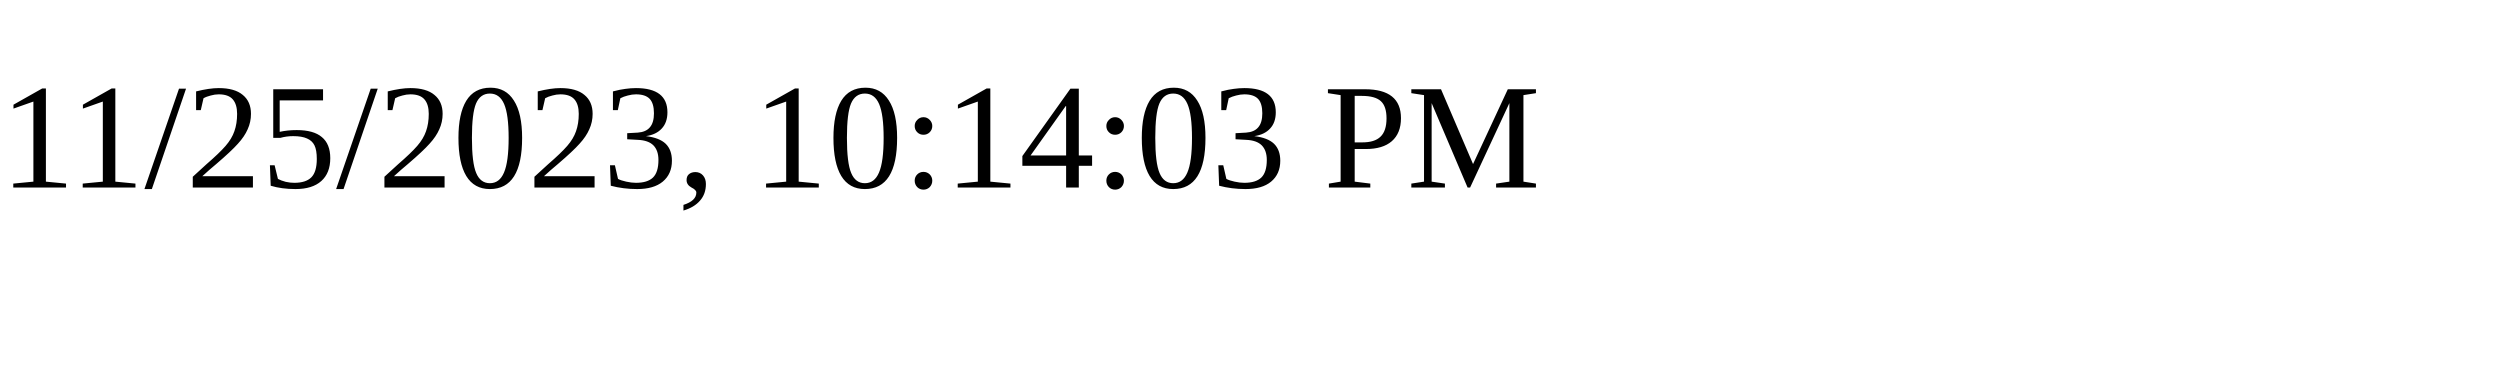
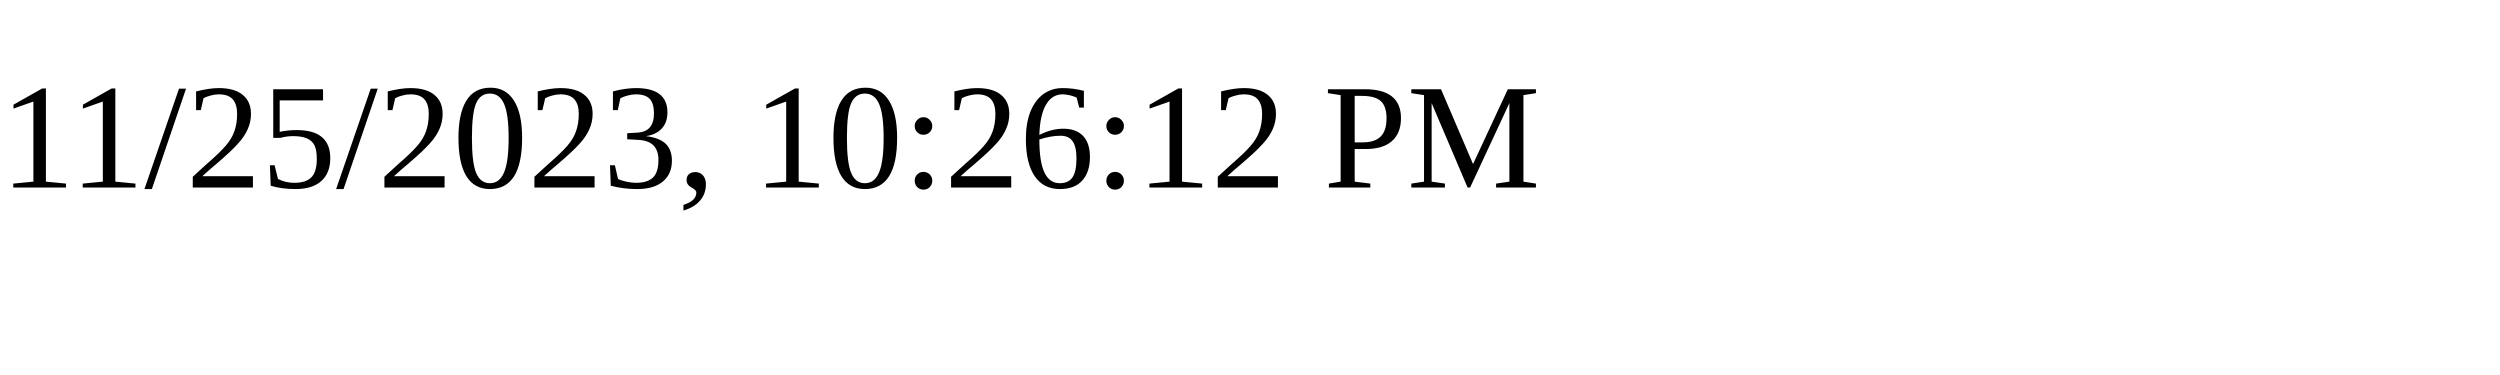
<svg xmlns="http://www.w3.org/2000/svg" height="30" width="200">
-   <text x="0" y="15">11/25/2023, 10:14:03 PM</text>
+   <text x="0" y="15">11/25/2023, 10:26:12 PM</text>
</svg>
